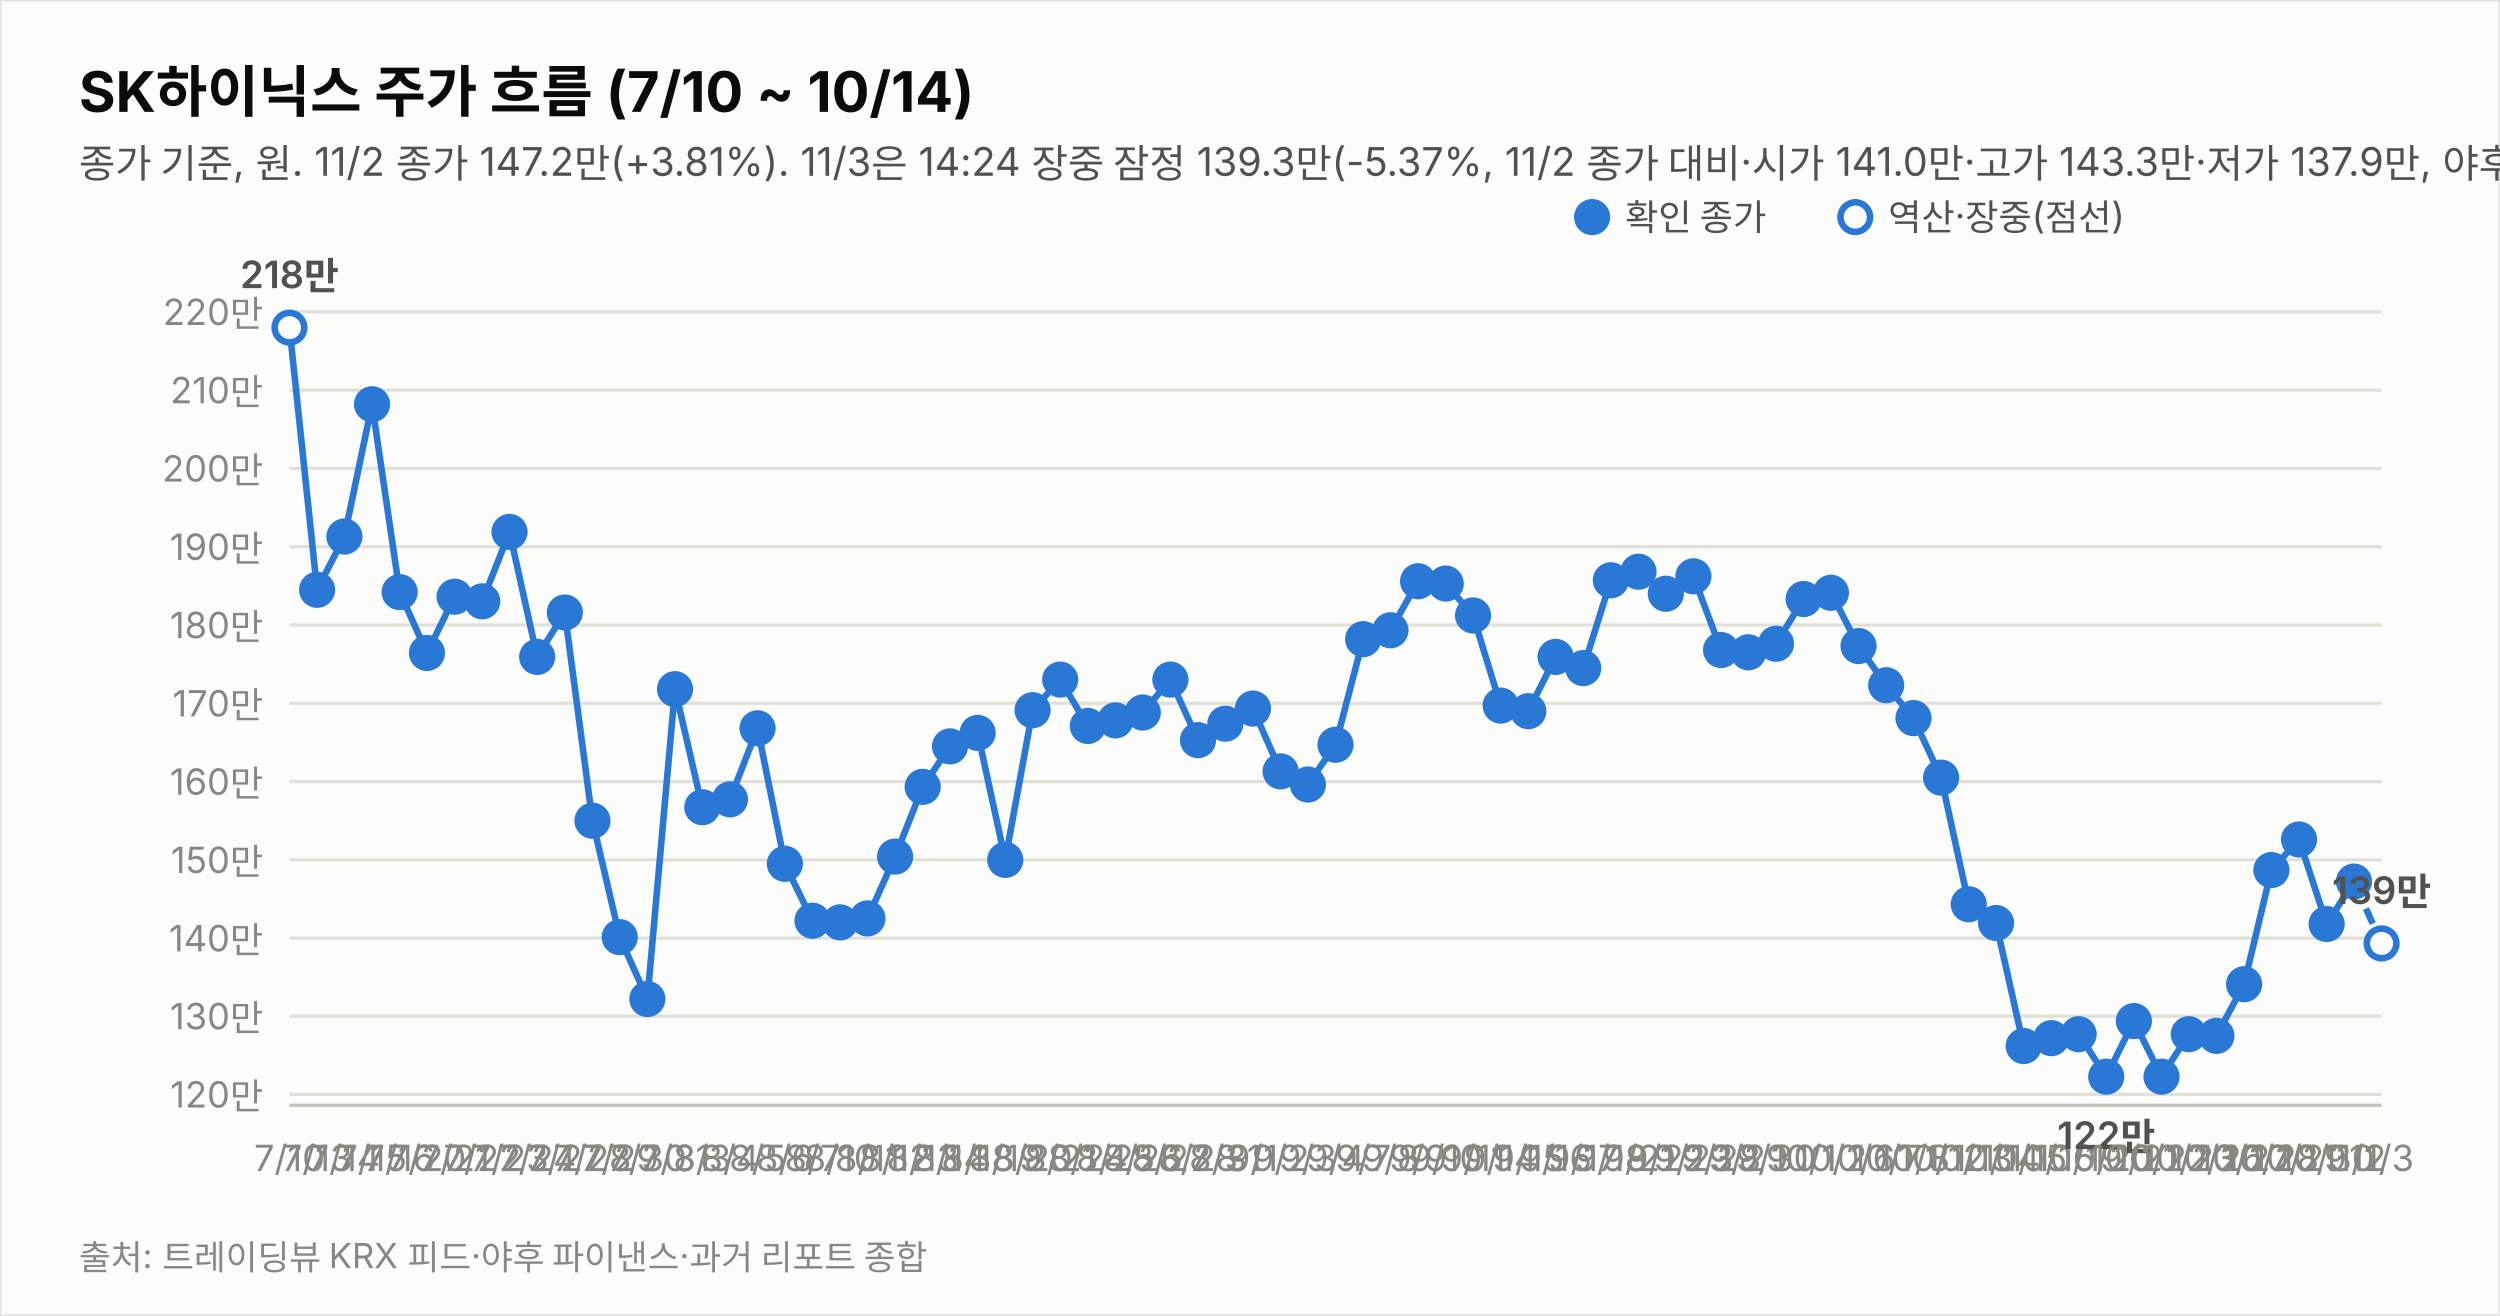
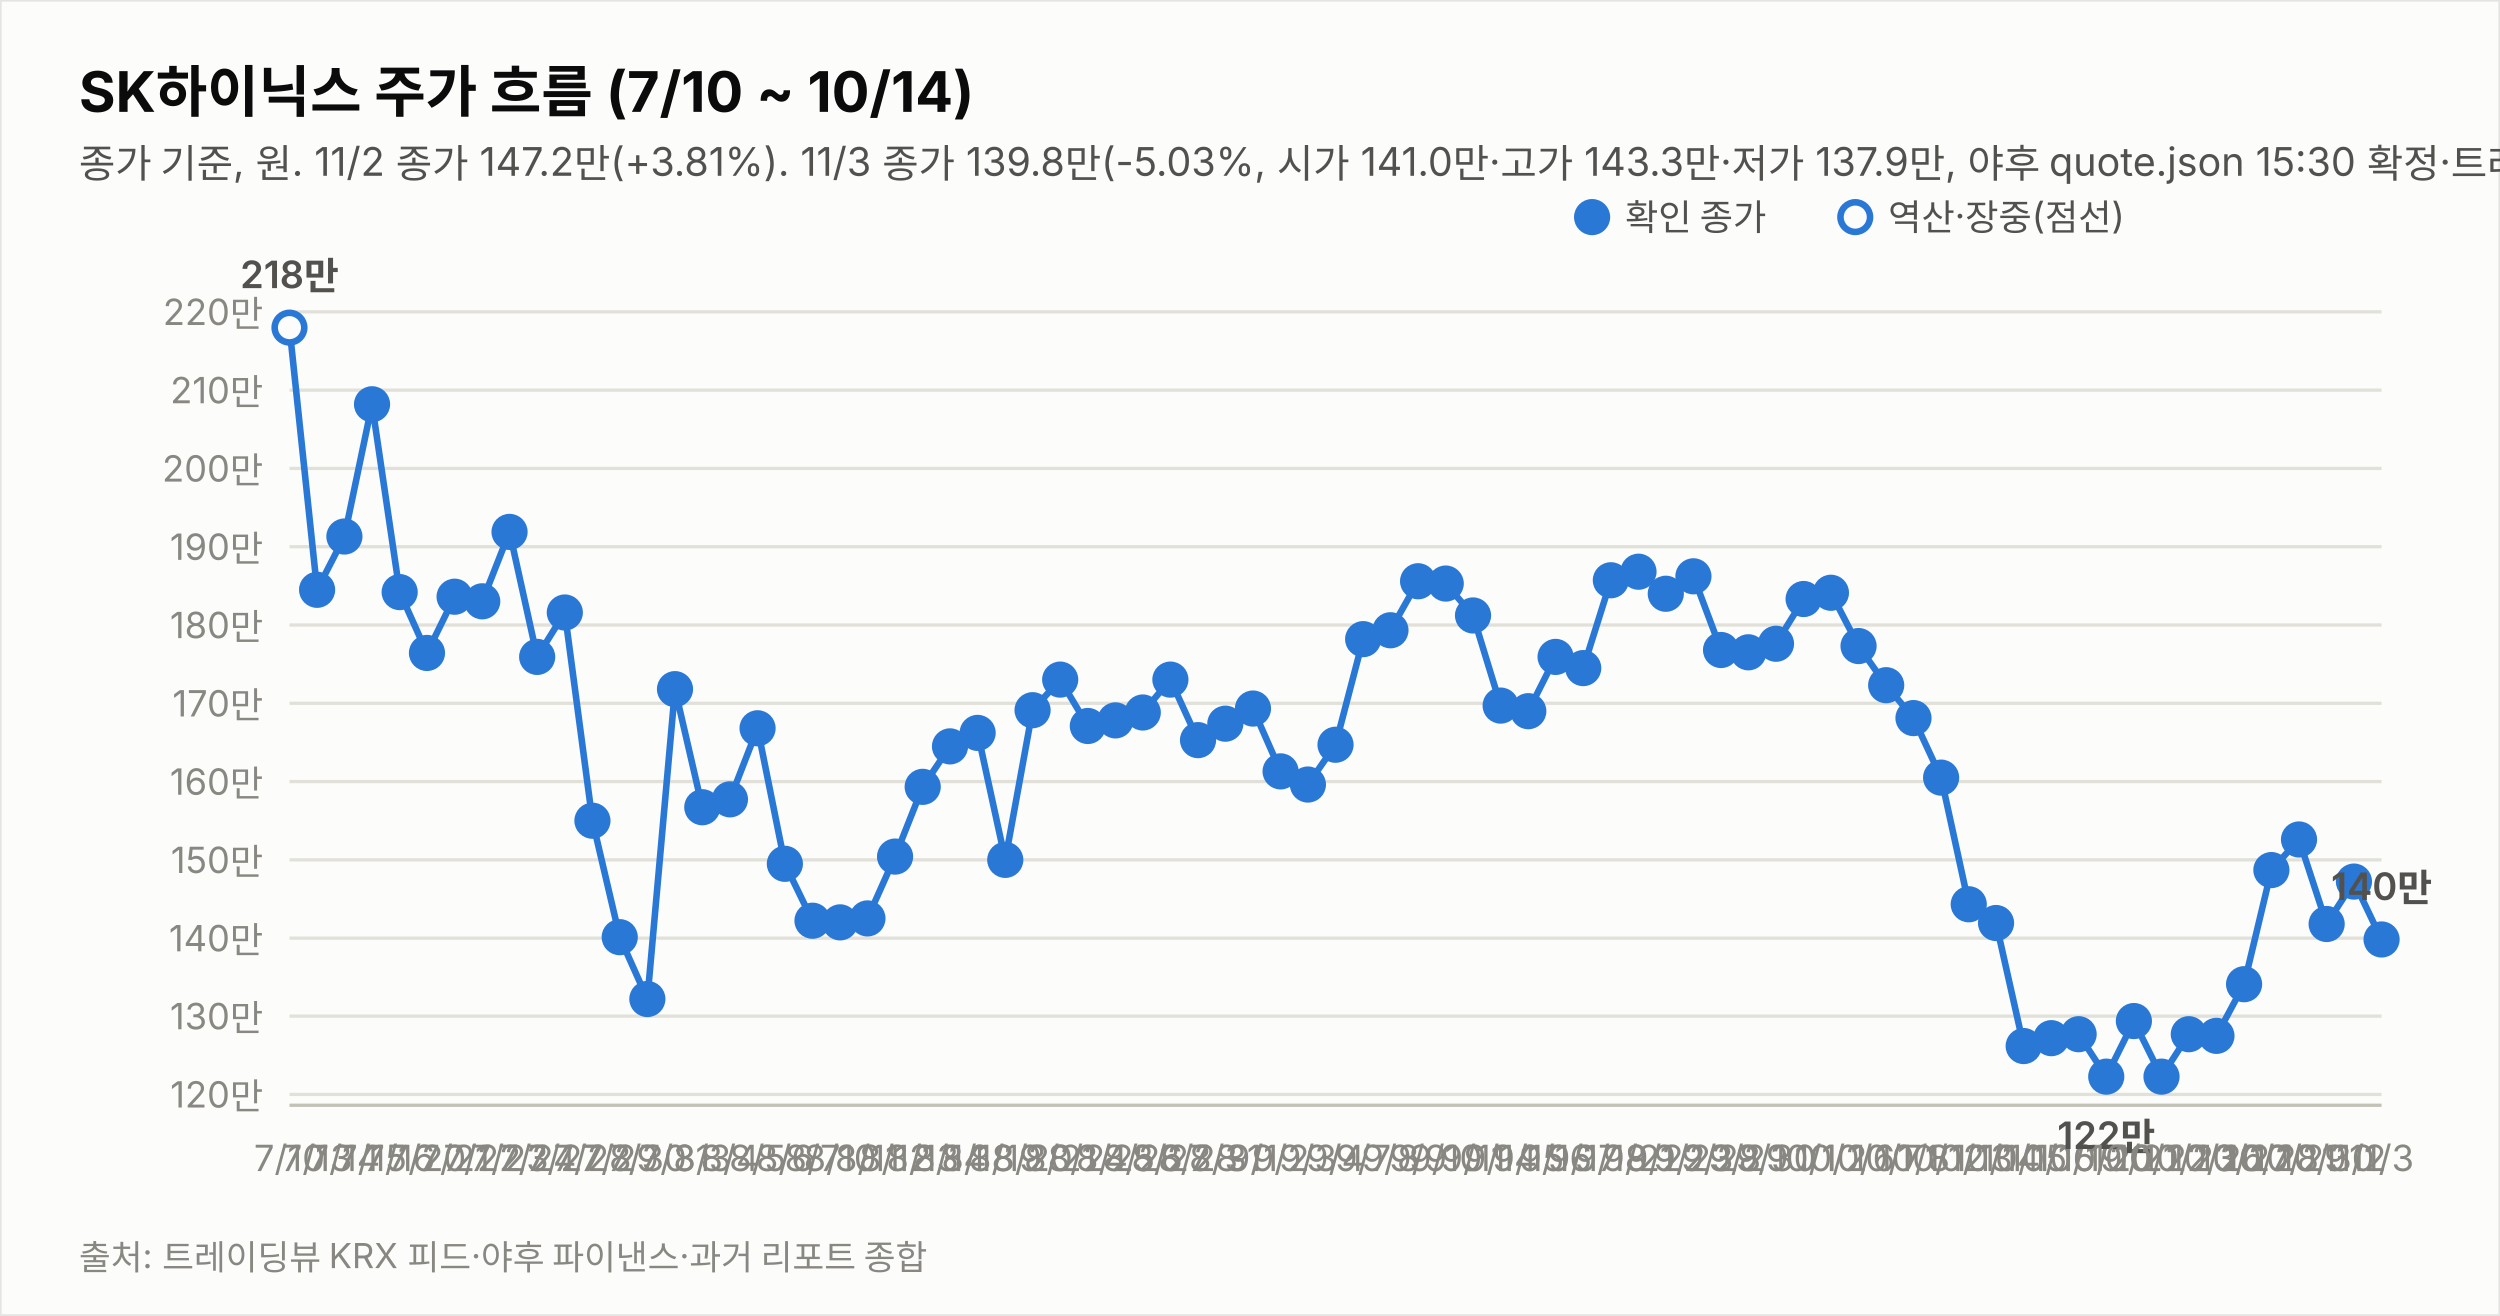
<svg xmlns="http://www.w3.org/2000/svg" width="760" height="400" viewBox="0 0 760 400" font-family="system-ui,-apple-system,&quot;Segoe UI&quot;,&quot;Malgun Gothic&quot;,&quot;Apple SD Gothic Neo&quot;,sans-serif">
  <rect width="760" height="400" fill="#fcfcfb" stroke="rgba(11,11,11,0.10)" />
  <text x="24" y="34" font-size="17" font-weight="700" fill="#0b0b0b">SK하이닉스 주가 흐름 (7/10 ~ 10/14)</text>
-   <text x="24" y="54" font-size="12" fill="#52514e">종가 기준, 원. 11/2 종가 147.2만(+3.81%). 11/3은 14:24 장중 잠정 139.3만(-5.37%, 11/2 종가 대비·시가 141.0만·고가 143.3만·저가 137.9만, 야후 20분 지연 시세). 지표는 11/3 14:24 잠정.</text>
+   <text x="24" y="54" font-size="12" fill="#52514e">종가 기준, 원. 11/2 종가 147.2만(+3.81%). 11/3 종가 139.8만(-5.03%, 시가 141.0만·고가 143.3만·저가 137.9만, 야후 quote.json 15:30 확정·트레이딩뷰 일치). 지표는 11/3 종가 확정.</text>
  <line x1="88" y1="332.7" x2="724" y2="332.7" stroke="#e1e0d9" stroke-width="1" />
  <text x="80" y="336.7" font-size="11" fill="#898781" text-anchor="end" style="font-variant-numeric:tabular-nums">120만</text>
  <line x1="88" y1="308.9" x2="724" y2="308.9" stroke="#e1e0d9" stroke-width="1" />
  <text x="80" y="312.9" font-size="11" fill="#898781" text-anchor="end" style="font-variant-numeric:tabular-nums">130만</text>
  <line x1="88" y1="285.2" x2="724" y2="285.2" stroke="#e1e0d9" stroke-width="1" />
  <text x="80" y="289.2" font-size="11" fill="#898781" text-anchor="end" style="font-variant-numeric:tabular-nums">140만</text>
  <line x1="88" y1="261.4" x2="724" y2="261.4" stroke="#e1e0d9" stroke-width="1" />
  <text x="80" y="265.4" font-size="11" fill="#898781" text-anchor="end" style="font-variant-numeric:tabular-nums">150만</text>
  <line x1="88" y1="237.6" x2="724" y2="237.6" stroke="#e1e0d9" stroke-width="1" />
  <text x="80" y="241.6" font-size="11" fill="#898781" text-anchor="end" style="font-variant-numeric:tabular-nums">160만</text>
  <line x1="88" y1="213.8" x2="724" y2="213.8" stroke="#e1e0d9" stroke-width="1" />
  <text x="80" y="217.8" font-size="11" fill="#898781" text-anchor="end" style="font-variant-numeric:tabular-nums">170만</text>
  <line x1="88" y1="190.0" x2="724" y2="190.0" stroke="#e1e0d9" stroke-width="1" />
  <text x="80" y="194.0" font-size="11" fill="#898781" text-anchor="end" style="font-variant-numeric:tabular-nums">180만</text>
  <line x1="88" y1="166.2" x2="724" y2="166.2" stroke="#e1e0d9" stroke-width="1" />
  <text x="80" y="170.2" font-size="11" fill="#898781" text-anchor="end" style="font-variant-numeric:tabular-nums">190만</text>
  <line x1="88" y1="142.4" x2="724" y2="142.4" stroke="#e1e0d9" stroke-width="1" />
  <text x="80" y="146.4" font-size="11" fill="#898781" text-anchor="end" style="font-variant-numeric:tabular-nums">200만</text>
  <line x1="88" y1="118.6" x2="724" y2="118.6" stroke="#e1e0d9" stroke-width="1" />
  <text x="80" y="122.6" font-size="11" fill="#898781" text-anchor="end" style="font-variant-numeric:tabular-nums">210만</text>
  <line x1="88" y1="94.8" x2="724" y2="94.8" stroke="#e1e0d9" stroke-width="1" />
  <text x="80" y="98.8" font-size="11" fill="#898781" text-anchor="end" style="font-variant-numeric:tabular-nums">220만</text>
  <line x1="88" y1="336" x2="724" y2="336" stroke="#c3c2b7" stroke-width="1" />
-   <path d="M88.0,99.6 L96.4,179.3 L104.7,163.1 L113.1,122.9 L121.5,180.0 L129.8,198.5 L138.2,181.4 L146.6,182.8 L154.9,161.7 L163.3,199.7 L171.7,186.2 L180.1,249.5 L188.4,284.9 L196.8,303.7 L205.2,209.5 L213.5,245.4 L221.9,243.0 L230.3,221.4 L238.6,262.6 L247.0,279.9 L255.4,280.4 L263.7,279.2 L272.1,260.4 L280.5,239.2 L288.8,226.9 L297.2,222.8 L305.6,261.4 L313.9,215.9 L322.3,206.6 L330.7,220.7 L339.1,219.0 L347.4,216.6 L355.8,206.6 L364.2,225.0 L372.5,220.0 L380.9,215.4 L389.3,234.5 L397.6,238.5 L406.0,226.4 L414.4,194.3 L422.7,191.6 L431.1,176.7 L439.5,177.4 L447.8,187.1 L456.2,214.5 L464.6,216.2 L472.9,199.7 L481.3,203.1 L489.7,176.4 L498.1,173.8 L506.4,180.5 L514.8,175.2 L523.2,197.6 L531.5,198.3 L539.9,195.7 L548.3,182.1 L556.6,180.2 L565.0,196.4 L573.4,208.3 L581.7,218.3 L590.1,236.4 L598.5,274.9 L606.8,280.6 L615.2,318.0 L623.6,315.6 L631.9,314.4 L640.3,327.3 L648.7,310.4 L657.1,327.3 L665.4,314.4 L673.8,314.9 L682.2,299.2 L690.5,264.5 L698.9,255.2 L707.3,280.9 L715.6,268.0" fill="none" stroke="#2a78d6" stroke-width="2" />
-   <path d="M715.6,268.0 L724.0,286.8" fill="none" stroke="#2a78d6" stroke-width="2" stroke-dasharray="5 4" />
+   <path d="M88.0,99.6 L96.4,179.3 L104.7,163.1 L113.1,122.9 L121.5,180.0 L129.8,198.5 L138.2,181.4 L146.6,182.8 L154.9,161.7 L163.3,199.7 L171.7,186.2 L180.1,249.5 L188.4,284.9 L196.8,303.7 L205.2,209.5 L213.5,245.4 L221.9,243.0 L230.3,221.4 L238.6,262.6 L247.0,279.9 L255.4,280.4 L263.7,279.2 L272.1,260.4 L280.5,239.2 L288.8,226.9 L297.2,222.8 L305.6,261.4 L313.9,215.9 L322.3,206.6 L330.7,220.7 L339.1,219.0 L347.4,216.6 L355.8,206.6 L364.2,225.0 L372.5,220.0 L380.9,215.4 L389.3,234.5 L397.6,238.5 L406.0,226.4 L414.4,194.3 L422.7,191.6 L431.1,176.7 L439.5,177.4 L447.8,187.1 L456.2,214.5 L464.6,216.2 L472.9,199.7 L481.3,203.1 L489.7,176.4 L498.1,173.8 L506.4,180.5 L514.8,175.2 L523.2,197.6 L531.5,198.3 L539.9,195.7 L548.3,182.1 L556.6,180.2 L565.0,196.4 L573.4,208.3 L581.7,218.3 L590.1,236.4 L598.5,274.9 L606.8,280.6 L615.2,318.0 L623.6,315.6 L631.9,314.4 L640.3,327.3 L648.7,310.4 L657.1,327.3 L665.4,314.4 L673.8,314.9 L682.2,299.2 L690.5,264.5 L698.9,255.2 L707.3,280.9 L715.6,268.0 L724.0,285.6" fill="none" stroke="#2a78d6" stroke-width="2" />
  <circle cx="88.0" cy="99.6" r="4.5" fill="#fcfcfb" stroke="#2a78d6" stroke-width="2" />
  <text x="88.0" y="356" font-size="11" fill="#898781" text-anchor="middle">7/10</text>
  <text x="88.0" y="87.6" font-size="11.5" font-weight="600" fill="#52514e" text-anchor="middle" style="font-variant-numeric:tabular-nums">218만</text>
  <circle cx="96.4" cy="179.3" r="4.5" fill="#2a78d6" stroke="#2a78d6" stroke-width="2" />
  <text x="96.4" y="356" font-size="11" fill="#898781" text-anchor="middle">7/13</text>
  <circle cx="104.7" cy="163.1" r="4.5" fill="#2a78d6" stroke="#2a78d6" stroke-width="2" />
  <text x="104.7" y="356" font-size="11" fill="#898781" text-anchor="middle">7/14</text>
  <circle cx="113.1" cy="122.9" r="4.5" fill="#2a78d6" stroke="#2a78d6" stroke-width="2" />
  <text x="113.1" y="356" font-size="11" fill="#898781" text-anchor="middle">7/15</text>
  <circle cx="121.5" cy="180.0" r="4.5" fill="#2a78d6" stroke="#2a78d6" stroke-width="2" />
  <text x="121.5" y="356" font-size="11" fill="#898781" text-anchor="middle">7/16</text>
  <circle cx="129.8" cy="198.5" r="4.5" fill="#2a78d6" stroke="#2a78d6" stroke-width="2" />
  <text x="129.8" y="356" font-size="11" fill="#898781" text-anchor="middle">7/20</text>
  <circle cx="138.2" cy="181.4" r="4.5" fill="#2a78d6" stroke="#2a78d6" stroke-width="2" />
  <text x="138.2" y="356" font-size="11" fill="#898781" text-anchor="middle">7/21</text>
  <circle cx="146.6" cy="182.8" r="4.5" fill="#2a78d6" stroke="#2a78d6" stroke-width="2" />
  <text x="146.6" y="356" font-size="11" fill="#898781" text-anchor="middle">7/22</text>
  <circle cx="154.9" cy="161.7" r="4.5" fill="#2a78d6" stroke="#2a78d6" stroke-width="2" />
  <text x="154.9" y="356" font-size="11" fill="#898781" text-anchor="middle">7/23</text>
  <circle cx="163.3" cy="199.7" r="4.5" fill="#2a78d6" stroke="#2a78d6" stroke-width="2" />
  <text x="163.3" y="356" font-size="11" fill="#898781" text-anchor="middle">7/24</text>
  <circle cx="171.7" cy="186.2" r="4.5" fill="#2a78d6" stroke="#2a78d6" stroke-width="2" />
  <text x="171.7" y="356" font-size="11" fill="#898781" text-anchor="middle">7/27</text>
  <circle cx="180.1" cy="249.5" r="4.5" fill="#2a78d6" stroke="#2a78d6" stroke-width="2" />
  <text x="180.1" y="356" font-size="11" fill="#898781" text-anchor="middle">7/28</text>
  <circle cx="188.4" cy="284.9" r="4.5" fill="#2a78d6" stroke="#2a78d6" stroke-width="2" />
  <text x="188.4" y="356" font-size="11" fill="#898781" text-anchor="middle">7/29</text>
  <circle cx="196.8" cy="303.7" r="4.5" fill="#2a78d6" stroke="#2a78d6" stroke-width="2" />
  <text x="196.8" y="356" font-size="11" fill="#898781" text-anchor="middle">7/30</text>
  <circle cx="205.2" cy="209.5" r="4.5" fill="#2a78d6" stroke="#2a78d6" stroke-width="2" />
  <text x="205.2" y="356" font-size="11" fill="#898781" text-anchor="middle">7/31</text>
  <circle cx="213.5" cy="245.4" r="4.5" fill="#2a78d6" stroke="#2a78d6" stroke-width="2" />
  <text x="213.5" y="356" font-size="11" fill="#898781" text-anchor="middle">8/3</text>
  <circle cx="221.9" cy="243.0" r="4.5" fill="#2a78d6" stroke="#2a78d6" stroke-width="2" />
  <text x="221.9" y="356" font-size="11" fill="#898781" text-anchor="middle">8/4</text>
  <circle cx="230.3" cy="221.4" r="4.5" fill="#2a78d6" stroke="#2a78d6" stroke-width="2" />
  <text x="230.3" y="356" font-size="11" fill="#898781" text-anchor="middle">8/5</text>
  <circle cx="238.6" cy="262.6" r="4.5" fill="#2a78d6" stroke="#2a78d6" stroke-width="2" />
  <text x="238.6" y="356" font-size="11" fill="#898781" text-anchor="middle">8/6</text>
  <circle cx="247.0" cy="279.9" r="4.5" fill="#2a78d6" stroke="#2a78d6" stroke-width="2" />
  <text x="247.0" y="356" font-size="11" fill="#898781" text-anchor="middle">8/7</text>
  <circle cx="255.4" cy="280.4" r="4.5" fill="#2a78d6" stroke="#2a78d6" stroke-width="2" />
  <text x="255.4" y="356" font-size="11" fill="#898781" text-anchor="middle">8/10</text>
  <circle cx="263.7" cy="279.2" r="4.5" fill="#2a78d6" stroke="#2a78d6" stroke-width="2" />
  <text x="263.7" y="356" font-size="11" fill="#898781" text-anchor="middle">8/11</text>
  <circle cx="272.1" cy="260.4" r="4.5" fill="#2a78d6" stroke="#2a78d6" stroke-width="2" />
  <text x="272.1" y="356" font-size="11" fill="#898781" text-anchor="middle">8/12</text>
  <circle cx="280.5" cy="239.2" r="4.5" fill="#2a78d6" stroke="#2a78d6" stroke-width="2" />
  <text x="280.5" y="356" font-size="11" fill="#898781" text-anchor="middle">8/13</text>
  <circle cx="288.8" cy="226.9" r="4.5" fill="#2a78d6" stroke="#2a78d6" stroke-width="2" />
  <text x="288.8" y="356" font-size="11" fill="#898781" text-anchor="middle">8/14</text>
  <circle cx="297.2" cy="222.8" r="4.5" fill="#2a78d6" stroke="#2a78d6" stroke-width="2" />
  <text x="297.2" y="356" font-size="11" fill="#898781" text-anchor="middle">8/18</text>
  <circle cx="305.6" cy="261.4" r="4.5" fill="#2a78d6" stroke="#2a78d6" stroke-width="2" />
  <text x="305.6" y="356" font-size="11" fill="#898781" text-anchor="middle">8/19</text>
  <circle cx="313.9" cy="215.9" r="4.5" fill="#2a78d6" stroke="#2a78d6" stroke-width="2" />
  <text x="313.9" y="356" font-size="11" fill="#898781" text-anchor="middle">8/20</text>
  <circle cx="322.3" cy="206.6" r="4.5" fill="#2a78d6" stroke="#2a78d6" stroke-width="2" />
  <text x="322.3" y="356" font-size="11" fill="#898781" text-anchor="middle">8/21</text>
  <circle cx="330.7" cy="220.7" r="4.5" fill="#2a78d6" stroke="#2a78d6" stroke-width="2" />
  <text x="330.7" y="356" font-size="11" fill="#898781" text-anchor="middle">8/24</text>
  <circle cx="339.1" cy="219.0" r="4.5" fill="#2a78d6" stroke="#2a78d6" stroke-width="2" />
  <text x="339.1" y="356" font-size="11" fill="#898781" text-anchor="middle">8/25</text>
  <circle cx="347.4" cy="216.6" r="4.5" fill="#2a78d6" stroke="#2a78d6" stroke-width="2" />
  <text x="347.4" y="356" font-size="11" fill="#898781" text-anchor="middle">8/26</text>
  <circle cx="355.8" cy="206.6" r="4.5" fill="#2a78d6" stroke="#2a78d6" stroke-width="2" />
  <text x="355.8" y="356" font-size="11" fill="#898781" text-anchor="middle">8/27</text>
  <circle cx="364.2" cy="225.0" r="4.5" fill="#2a78d6" stroke="#2a78d6" stroke-width="2" />
  <text x="364.2" y="356" font-size="11" fill="#898781" text-anchor="middle">8/28</text>
  <circle cx="372.5" cy="220.0" r="4.5" fill="#2a78d6" stroke="#2a78d6" stroke-width="2" />
  <text x="372.5" y="356" font-size="11" fill="#898781" text-anchor="middle">8/31</text>
  <circle cx="380.9" cy="215.4" r="4.5" fill="#2a78d6" stroke="#2a78d6" stroke-width="2" />
  <text x="380.9" y="356" font-size="11" fill="#898781" text-anchor="middle">9/1</text>
  <circle cx="389.3" cy="234.5" r="4.5" fill="#2a78d6" stroke="#2a78d6" stroke-width="2" />
  <text x="389.3" y="356" font-size="11" fill="#898781" text-anchor="middle">9/2</text>
  <circle cx="397.6" cy="238.5" r="4.5" fill="#2a78d6" stroke="#2a78d6" stroke-width="2" />
  <text x="397.6" y="356" font-size="11" fill="#898781" text-anchor="middle">9/3</text>
  <circle cx="406.0" cy="226.4" r="4.5" fill="#2a78d6" stroke="#2a78d6" stroke-width="2" />
  <text x="406.0" y="356" font-size="11" fill="#898781" text-anchor="middle">9/4</text>
  <circle cx="414.4" cy="194.3" r="4.5" fill="#2a78d6" stroke="#2a78d6" stroke-width="2" />
  <text x="414.4" y="356" font-size="11" fill="#898781" text-anchor="middle">9/7</text>
  <circle cx="422.7" cy="191.6" r="4.5" fill="#2a78d6" stroke="#2a78d6" stroke-width="2" />
  <text x="422.7" y="356" font-size="11" fill="#898781" text-anchor="middle">9/8</text>
  <circle cx="431.1" cy="176.7" r="4.5" fill="#2a78d6" stroke="#2a78d6" stroke-width="2" />
  <text x="431.1" y="356" font-size="11" fill="#898781" text-anchor="middle">9/9</text>
  <circle cx="439.5" cy="177.4" r="4.5" fill="#2a78d6" stroke="#2a78d6" stroke-width="2" />
  <text x="439.5" y="356" font-size="11" fill="#898781" text-anchor="middle">9/10</text>
  <circle cx="447.8" cy="187.1" r="4.5" fill="#2a78d6" stroke="#2a78d6" stroke-width="2" />
  <text x="447.8" y="356" font-size="11" fill="#898781" text-anchor="middle">9/11</text>
  <circle cx="456.2" cy="214.5" r="4.5" fill="#2a78d6" stroke="#2a78d6" stroke-width="2" />
  <text x="456.2" y="356" font-size="11" fill="#898781" text-anchor="middle">9/14</text>
  <circle cx="464.6" cy="216.2" r="4.5" fill="#2a78d6" stroke="#2a78d6" stroke-width="2" />
  <text x="464.6" y="356" font-size="11" fill="#898781" text-anchor="middle">9/15</text>
  <circle cx="472.9" cy="199.7" r="4.5" fill="#2a78d6" stroke="#2a78d6" stroke-width="2" />
  <text x="472.9" y="356" font-size="11" fill="#898781" text-anchor="middle">9/16</text>
  <circle cx="481.3" cy="203.1" r="4.5" fill="#2a78d6" stroke="#2a78d6" stroke-width="2" />
  <text x="481.3" y="356" font-size="11" fill="#898781" text-anchor="middle">9/17</text>
  <circle cx="489.7" cy="176.4" r="4.5" fill="#2a78d6" stroke="#2a78d6" stroke-width="2" />
  <text x="489.7" y="356" font-size="11" fill="#898781" text-anchor="middle">9/18</text>
  <circle cx="498.1" cy="173.8" r="4.5" fill="#2a78d6" stroke="#2a78d6" stroke-width="2" />
  <text x="498.1" y="356" font-size="11" fill="#898781" text-anchor="middle">9/21</text>
  <circle cx="506.4" cy="180.5" r="4.5" fill="#2a78d6" stroke="#2a78d6" stroke-width="2" />
  <text x="506.4" y="356" font-size="11" fill="#898781" text-anchor="middle">9/22</text>
  <circle cx="514.8" cy="175.2" r="4.5" fill="#2a78d6" stroke="#2a78d6" stroke-width="2" />
  <text x="514.8" y="356" font-size="11" fill="#898781" text-anchor="middle">9/23</text>
  <circle cx="523.2" cy="197.6" r="4.5" fill="#2a78d6" stroke="#2a78d6" stroke-width="2" />
  <text x="523.2" y="356" font-size="11" fill="#898781" text-anchor="middle">9/28</text>
  <circle cx="531.5" cy="198.3" r="4.5" fill="#2a78d6" stroke="#2a78d6" stroke-width="2" />
  <text x="531.5" y="356" font-size="11" fill="#898781" text-anchor="middle">9/29</text>
  <circle cx="539.9" cy="195.7" r="4.5" fill="#2a78d6" stroke="#2a78d6" stroke-width="2" />
  <text x="539.9" y="356" font-size="11" fill="#898781" text-anchor="middle">9/30</text>
  <circle cx="548.3" cy="182.1" r="4.5" fill="#2a78d6" stroke="#2a78d6" stroke-width="2" />
  <text x="548.3" y="356" font-size="11" fill="#898781" text-anchor="middle">10/1</text>
  <circle cx="556.6" cy="180.2" r="4.5" fill="#2a78d6" stroke="#2a78d6" stroke-width="2" />
  <text x="556.6" y="356" font-size="11" fill="#898781" text-anchor="middle">10/2</text>
  <circle cx="565.0" cy="196.4" r="4.5" fill="#2a78d6" stroke="#2a78d6" stroke-width="2" />
  <text x="565.0" y="356" font-size="11" fill="#898781" text-anchor="middle">10/6</text>
  <circle cx="573.4" cy="208.3" r="4.5" fill="#2a78d6" stroke="#2a78d6" stroke-width="2" />
  <text x="573.4" y="356" font-size="11" fill="#898781" text-anchor="middle">10/7</text>
  <circle cx="581.7" cy="218.3" r="4.5" fill="#2a78d6" stroke="#2a78d6" stroke-width="2" />
  <text x="581.7" y="356" font-size="11" fill="#898781" text-anchor="middle">10/8</text>
  <circle cx="590.1" cy="236.4" r="4.5" fill="#2a78d6" stroke="#2a78d6" stroke-width="2" />
  <text x="590.1" y="356" font-size="11" fill="#898781" text-anchor="middle">10/12</text>
  <circle cx="598.5" cy="274.9" r="4.5" fill="#2a78d6" stroke="#2a78d6" stroke-width="2" />
  <text x="598.5" y="356" font-size="11" fill="#898781" text-anchor="middle">10/13</text>
  <circle cx="606.8" cy="280.6" r="4.5" fill="#2a78d6" stroke="#2a78d6" stroke-width="2" />
  <text x="606.8" y="356" font-size="11" fill="#898781" text-anchor="middle">10/14</text>
  <circle cx="615.2" cy="318.0" r="4.5" fill="#2a78d6" stroke="#2a78d6" stroke-width="2" />
  <text x="615.2" y="356" font-size="11" fill="#898781" text-anchor="middle">10/15</text>
  <circle cx="623.6" cy="315.6" r="4.5" fill="#2a78d6" stroke="#2a78d6" stroke-width="2" />
  <text x="623.6" y="356" font-size="11" fill="#898781" text-anchor="middle">10/16</text>
  <circle cx="631.9" cy="314.4" r="4.5" fill="#2a78d6" stroke="#2a78d6" stroke-width="2" />
  <text x="631.9" y="356" font-size="11" fill="#898781" text-anchor="middle">10/19</text>
  <circle cx="640.3" cy="327.3" r="4.5" fill="#2a78d6" stroke="#2a78d6" stroke-width="2" />
  <text x="640.3" y="356" font-size="11" fill="#898781" text-anchor="middle">10/20</text>
  <text x="640.3" y="349.3" font-size="11.5" font-weight="600" fill="#52514e" text-anchor="middle" style="font-variant-numeric:tabular-nums">122만</text>
  <circle cx="648.7" cy="310.4" r="4.5" fill="#2a78d6" stroke="#2a78d6" stroke-width="2" />
  <text x="648.7" y="356" font-size="11" fill="#898781" text-anchor="middle">10/21</text>
  <circle cx="657.1" cy="327.3" r="4.5" fill="#2a78d6" stroke="#2a78d6" stroke-width="2" />
  <text x="657.1" y="356" font-size="11" fill="#898781" text-anchor="middle">10/22</text>
  <circle cx="665.4" cy="314.4" r="4.5" fill="#2a78d6" stroke="#2a78d6" stroke-width="2" />
  <text x="665.4" y="356" font-size="11" fill="#898781" text-anchor="middle">10/23</text>
  <circle cx="673.8" cy="314.9" r="4.5" fill="#2a78d6" stroke="#2a78d6" stroke-width="2" />
  <text x="673.8" y="356" font-size="11" fill="#898781" text-anchor="middle">10/26</text>
  <circle cx="682.2" cy="299.2" r="4.5" fill="#2a78d6" stroke="#2a78d6" stroke-width="2" />
  <text x="682.2" y="356" font-size="11" fill="#898781" text-anchor="middle">10/27</text>
  <circle cx="690.5" cy="264.5" r="4.5" fill="#2a78d6" stroke="#2a78d6" stroke-width="2" />
  <text x="690.5" y="356" font-size="11" fill="#898781" text-anchor="middle">10/28</text>
  <circle cx="698.9" cy="255.2" r="4.5" fill="#2a78d6" stroke="#2a78d6" stroke-width="2" />
  <text x="698.9" y="356" font-size="11" fill="#898781" text-anchor="middle">10/29</text>
  <circle cx="707.3" cy="280.9" r="4.5" fill="#2a78d6" stroke="#2a78d6" stroke-width="2" />
  <text x="707.3" y="356" font-size="11" fill="#898781" text-anchor="middle">10/30</text>
  <circle cx="715.6" cy="268.0" r="4.5" fill="#2a78d6" stroke="#2a78d6" stroke-width="2" />
  <text x="715.6" y="356" font-size="11" fill="#898781" text-anchor="middle">11/2</text>
-   <circle cx="724.0" cy="286.8" r="4.5" fill="#fcfcfb" stroke="#2a78d6" stroke-width="2" />
+   <circle cx="724.0" cy="285.6" r="4.5" fill="#2a78d6" stroke="#2a78d6" stroke-width="2" />
  <text x="724.0" y="356" font-size="11" fill="#898781" text-anchor="middle">11/3</text>
-   <text x="724.0" y="274.8" font-size="11.5" font-weight="600" fill="#52514e" text-anchor="middle" style="font-variant-numeric:tabular-nums">139만</text>
+   <text x="724.0" y="273.6" font-size="11.5" font-weight="600" fill="#52514e" text-anchor="middle" style="font-variant-numeric:tabular-nums">140만</text>
  <circle cx="484" cy="66" r="4.5" fill="#2a78d6" stroke="#2a78d6" stroke-width="2" />
  <text x="494" y="70" font-size="11" fill="#52514e">확인 종가</text>
  <circle cx="564" cy="66" r="4.5" fill="#fcfcfb" stroke="#2a78d6" stroke-width="2" />
  <text x="574" y="70" font-size="11" fill="#52514e">역산·장중(점선)</text>
  <text x="24" y="386" font-size="10.5" fill="#898781">출처: 트레이딩뷰 KRX 피드·야후 파이낸스·과거 리포트 종합</text>
</svg>
